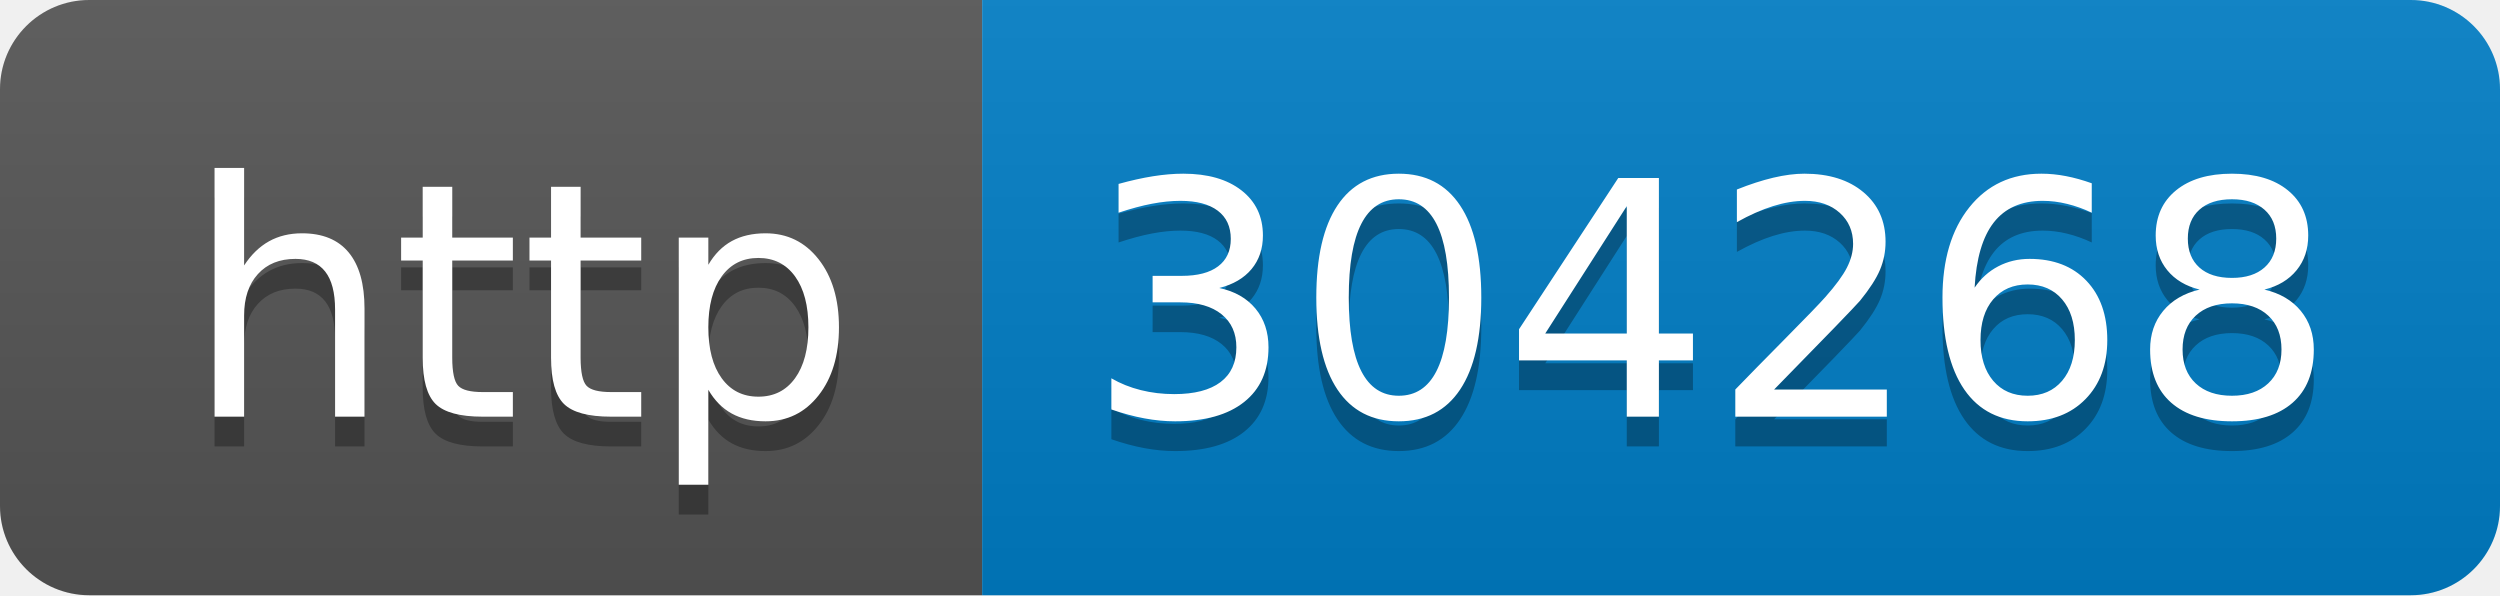
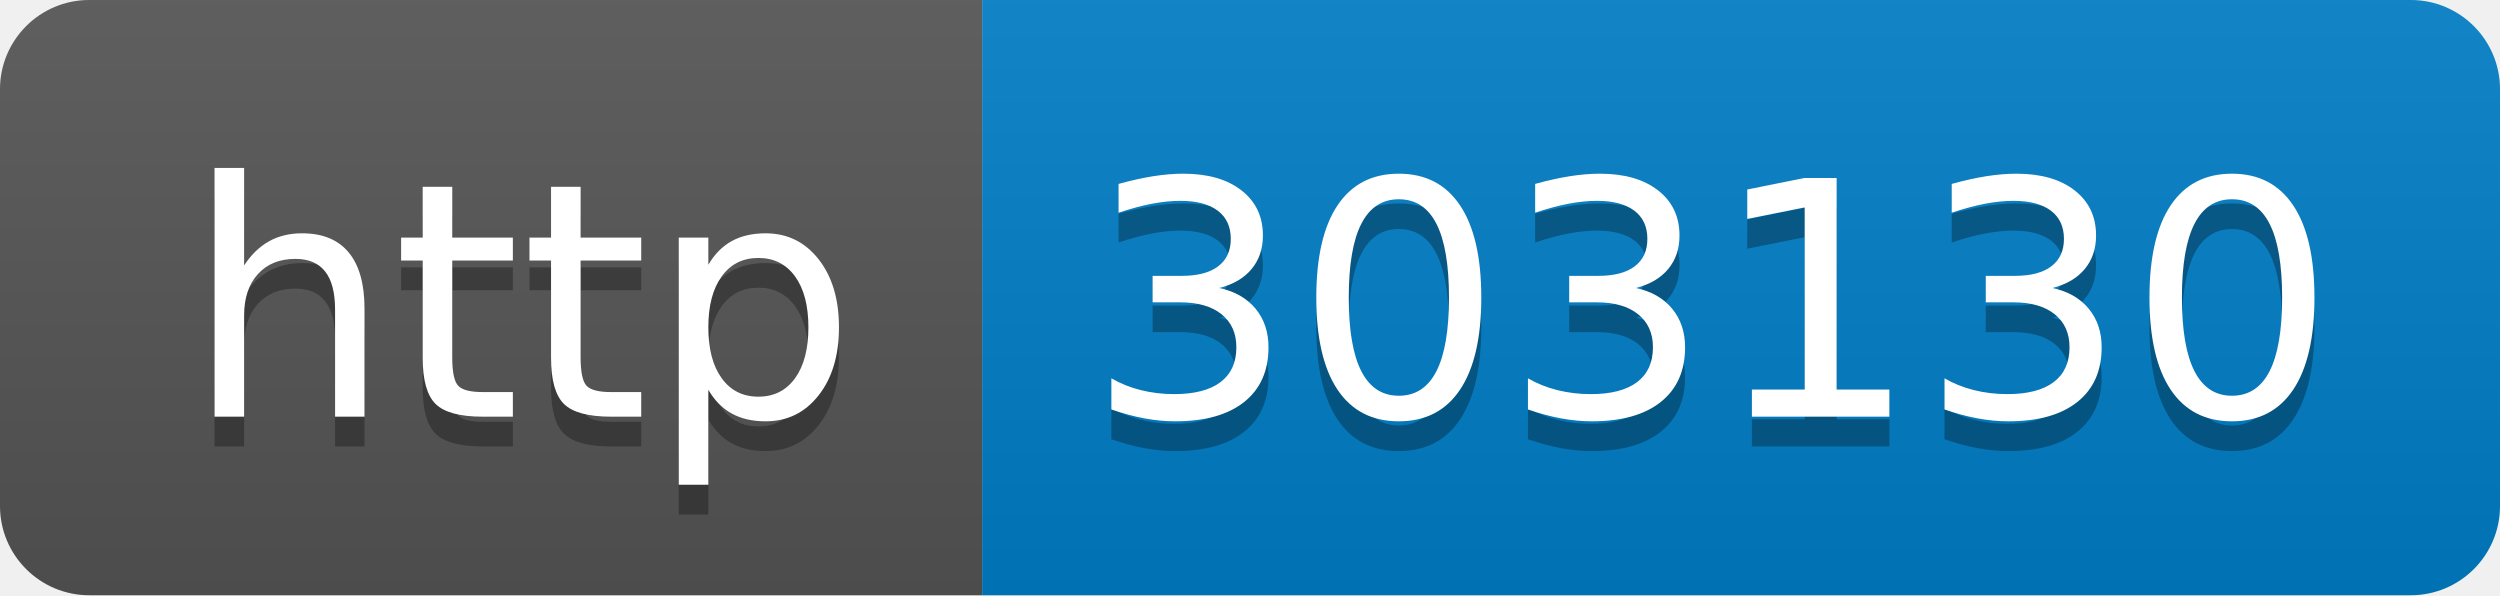
- <svg xmlns="http://www.w3.org/2000/svg" width="84" height="20" role="img" aria-label="http: 304268">
+ <svg xmlns="http://www.w3.org/2000/svg" width="84" height="20" role="img" aria-label="http: 303130">
  <linearGradient id="s" x2="0" y2="100%">
    <stop offset="0" stop-color="#bbb" stop-opacity=".1" />
    <stop offset="1" stop-opacity=".1" />
  </linearGradient>
  <clipPath id="r">
    <rect width="84" height="20" rx="3" fill="#fff" />
  </clipPath>
  <g clip-path="url(#r)">
    <rect width="33" height="20" fill="#555" />
    <rect x="33" width="51" height="20" fill="#007ec6" />
    <rect width="84" height="20" fill="url(#s)" />
  </g>
  <g fill="#fff" text-anchor="middle" font-family="Verdana,Geneva,DejaVu Sans,sans-serif" text-rendering="geometricPrecision" font-size="110">
    <text aria-hidden="true" x="175" y="150" fill="#010101" fill-opacity=".3" transform="scale(.1)" textLength="230">http</text>
    <text x="175" y="140" transform="scale(.1)" fill="#fff" textLength="230">http</text>
-     <text aria-hidden="true" x="575" y="150" fill="#010101" fill-opacity=".3" transform="scale(.1)" textLength="410">304268</text>
-     <text x="575" y="140" transform="scale(.1)" fill="#fff" textLength="410">304268</text>
+     <text aria-hidden="true" x="575" y="150" fill="#010101" fill-opacity=".3" transform="scale(.1)" textLength="410">303130</text>
+     <text x="575" y="140" transform="scale(.1)" fill="#fff" textLength="410">303130</text>
  </g>
</svg>
